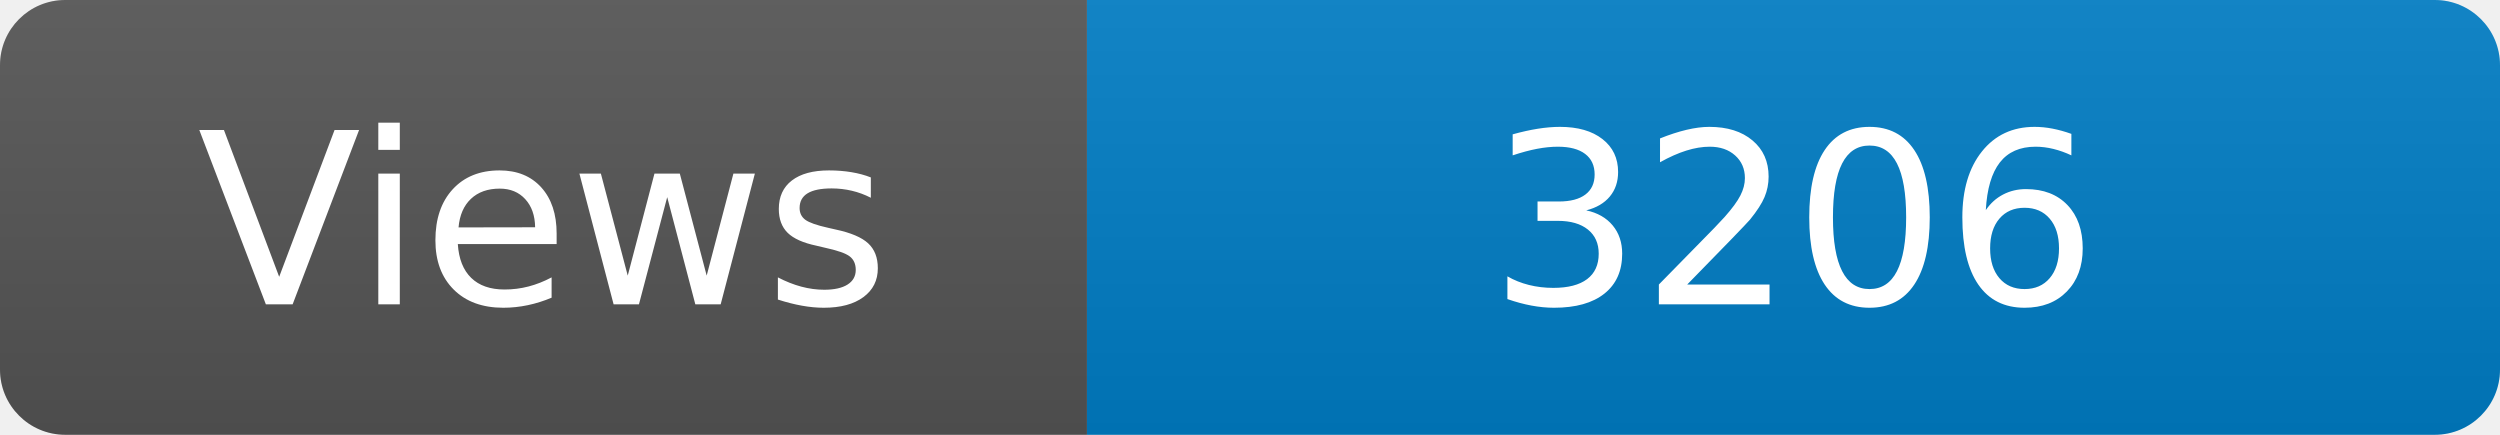
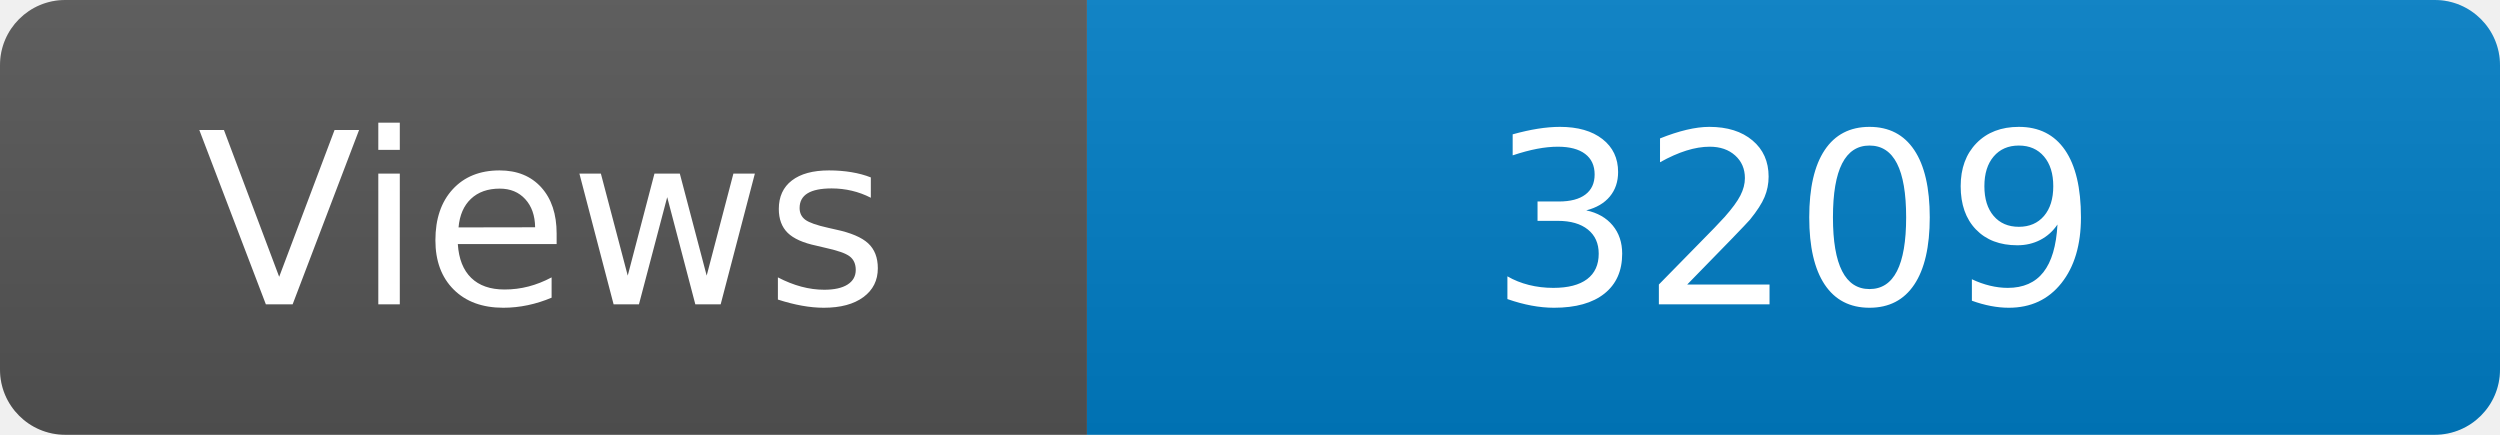
<svg xmlns="http://www.w3.org/2000/svg" width="115" height="20" role="img" aria-label="Maintained?: yes">
  <linearGradient id="s" x2="0" y2="100%">
    <stop offset="0" stop-color="#bbb" stop-opacity=".1" />
    <stop offset="1" stop-opacity=".1" />
  </linearGradient>
  <clipPath id="r">
    <rect width="115" height="20" rx="3" fill="#fff" />
  </clipPath>
  <g clip-path="url(#r)">
    <rect width="50" height="20" fill="#555" />
    <rect x="50" width="160" height="20" fill="#007ec6" />
    <rect width="115" height="20" fill="url(#s)" />
  </g>
  <g fill="#fff" text-anchor="middle" font-family="Verdana,Geneva,DejaVu Sans,sans-serif" font-size="110">
    <text x="250" y="140" transform="scale(.1)" fill="#fff">Views</text>
-     <text x="825" y="140" transform="scale(.1)" fill="#fff">3206</text>
+     <text x="825" y="140" transform="scale(.1)" fill="#fff">3209</text>
  </g>
</svg>
